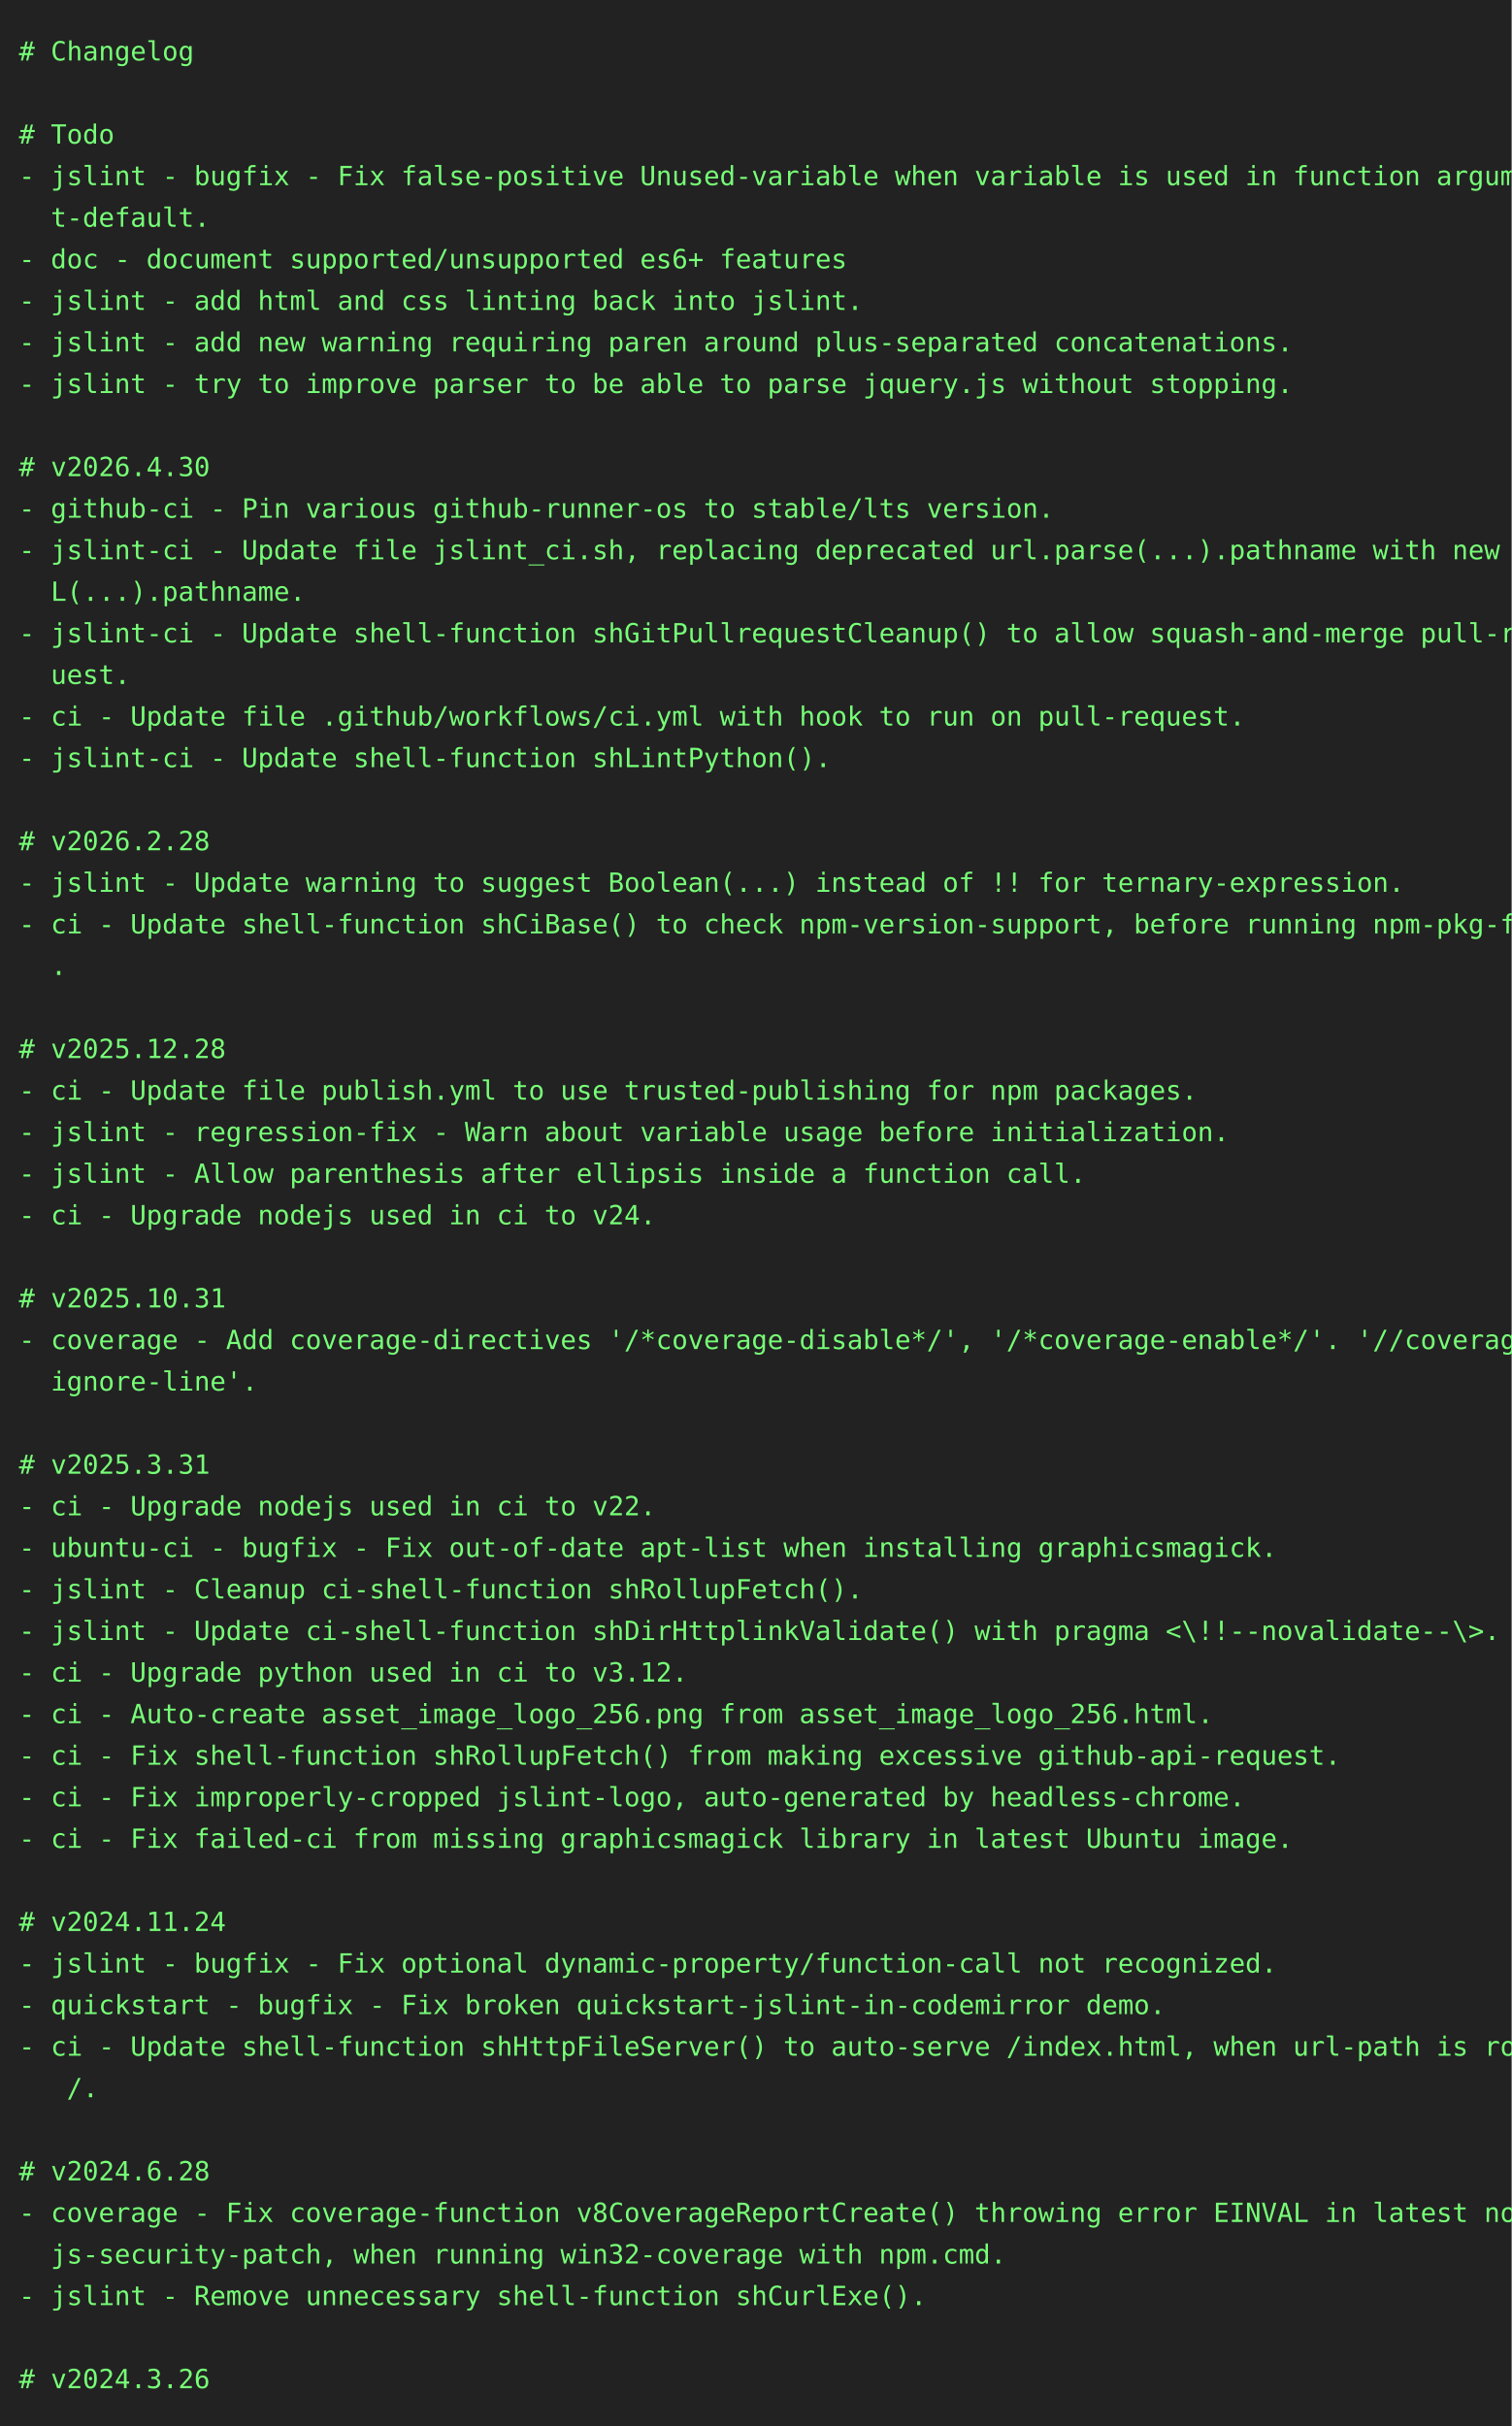
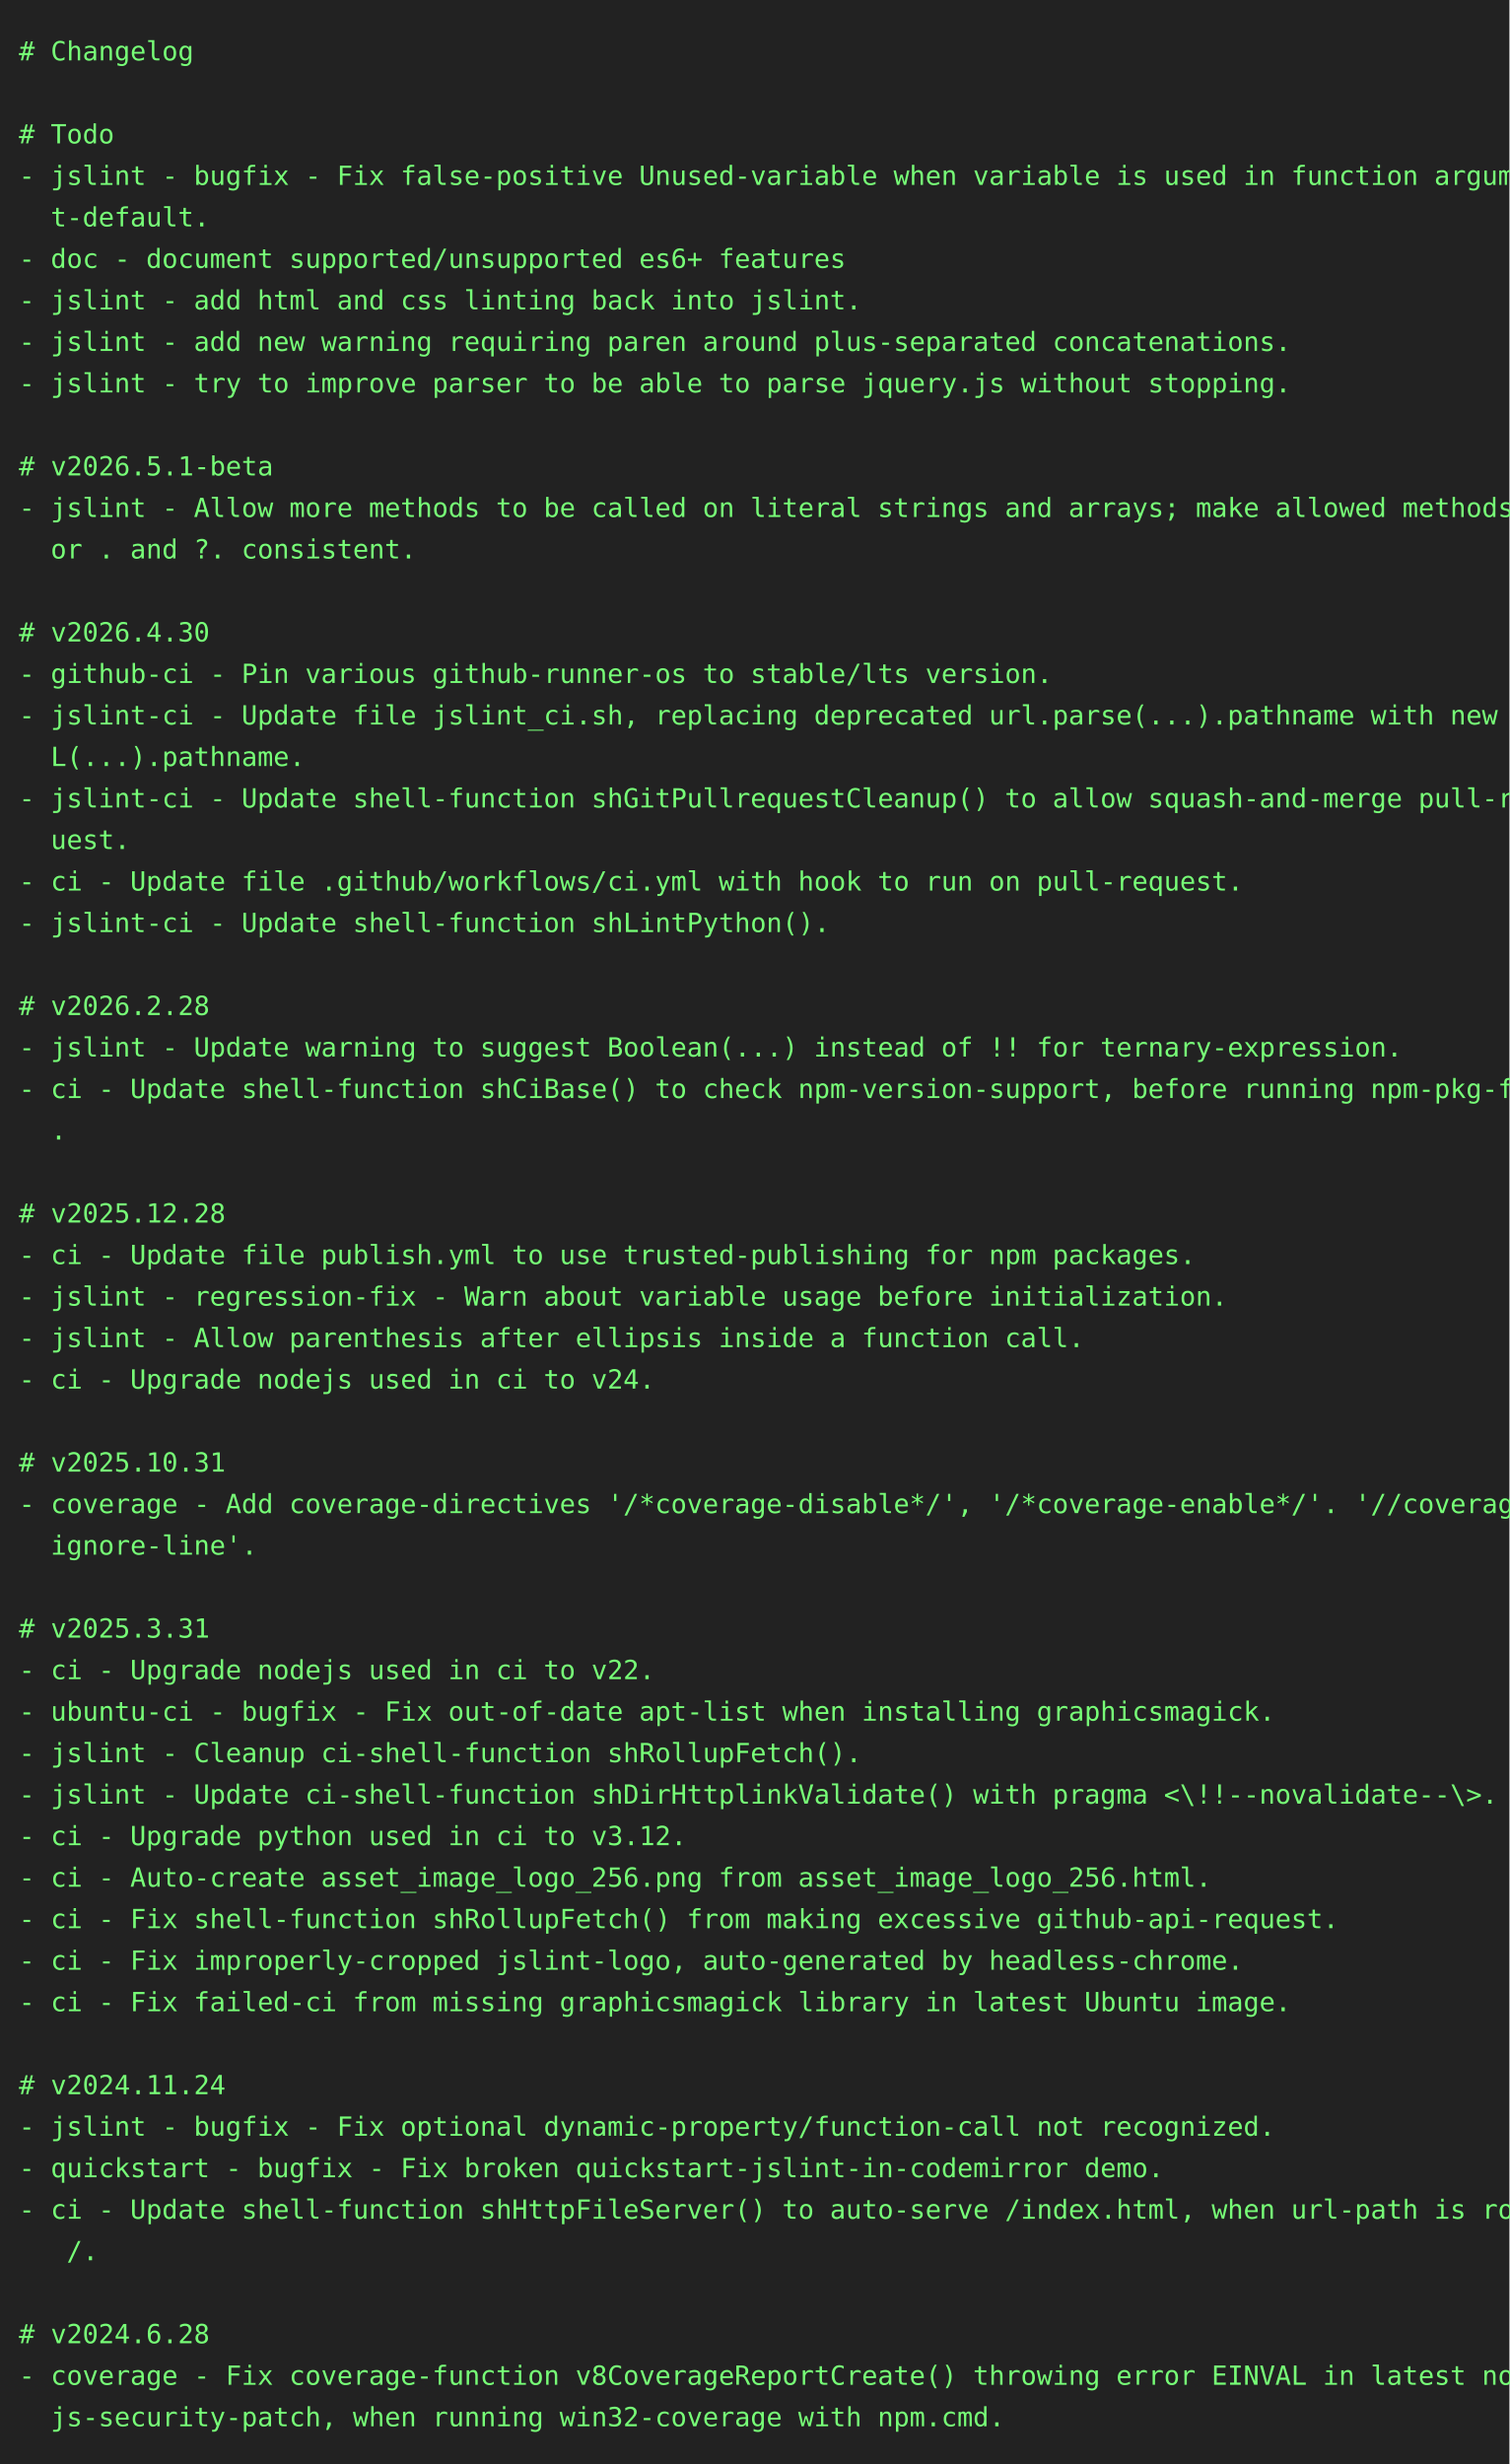
- <svg xmlns="http://www.w3.org/2000/svg" height="1284" width="800">
-   <rect height="1284" fill="#222" width="800" />
+ <svg xmlns="http://www.w3.org/2000/svg" height="1306" width="800">
+   <rect height="1306" fill="#222" width="800" />
  <text fill="#7f7" font-family="consolas, menlo, monospace" font-size="14" xml:space="preserve">
    <tspan lengthAdjust="spacingAndGlyphs" textLength="768" x="10" y="32"># Changelog                                                                                      </tspan>
    <tspan lengthAdjust="spacingAndGlyphs" textLength="768" x="10" y="54">                                                                                                 </tspan>
    <tspan lengthAdjust="spacingAndGlyphs" textLength="768" x="10" y="76"># Todo                                                                                           </tspan>
    <tspan lengthAdjust="spacingAndGlyphs" textLength="768" x="10" y="98">- jslint - bugfix - Fix false-positive Unused-variable when variable is used in function argumen\</tspan>
    <tspan lengthAdjust="spacingAndGlyphs" textLength="768" x="10" y="120">  t-default.                                                                                     </tspan>
    <tspan lengthAdjust="spacingAndGlyphs" textLength="768" x="10" y="142">- doc - document supported/unsupported es6+ features                                             </tspan>
    <tspan lengthAdjust="spacingAndGlyphs" textLength="768" x="10" y="164">- jslint - add html and css linting back into jslint.                                            </tspan>
    <tspan lengthAdjust="spacingAndGlyphs" textLength="768" x="10" y="186">- jslint - add new warning requiring paren around plus-separated concatenations.                 </tspan>
    <tspan lengthAdjust="spacingAndGlyphs" textLength="768" x="10" y="208">- jslint - try to improve parser to be able to parse jquery.js without stopping.                 </tspan>
    <tspan lengthAdjust="spacingAndGlyphs" textLength="768" x="10" y="230">                                                                                                 </tspan>
-     <tspan lengthAdjust="spacingAndGlyphs" textLength="768" x="10" y="252"># v2026.4.30                                                                                     </tspan>
-     <tspan lengthAdjust="spacingAndGlyphs" textLength="768" x="10" y="274">- github-ci - Pin various github-runner-os to stable/lts version.                                </tspan>
-     <tspan lengthAdjust="spacingAndGlyphs" textLength="768" x="10" y="296">- jslint-ci - Update file jslint_ci.sh, replacing deprecated url.parse(...).pathname with new UR\</tspan>
-     <tspan lengthAdjust="spacingAndGlyphs" textLength="768" x="10" y="318">  L(...).pathname.                                                                               </tspan>
-     <tspan lengthAdjust="spacingAndGlyphs" textLength="768" x="10" y="340">- jslint-ci - Update shell-function shGitPullrequestCleanup() to allow squash-and-merge pull-req\</tspan>
-     <tspan lengthAdjust="spacingAndGlyphs" textLength="768" x="10" y="362">  uest.                                                                                          </tspan>
-     <tspan lengthAdjust="spacingAndGlyphs" textLength="768" x="10" y="384">- ci - Update file .github/workflows/ci.yml with hook to run on pull-request.                    </tspan>
-     <tspan lengthAdjust="spacingAndGlyphs" textLength="768" x="10" y="406">- jslint-ci - Update shell-function shLintPython().                                              </tspan>
-     <tspan lengthAdjust="spacingAndGlyphs" textLength="768" x="10" y="428">                                                                                                 </tspan>
-     <tspan lengthAdjust="spacingAndGlyphs" textLength="768" x="10" y="450"># v2026.2.28                                                                                     </tspan>
-     <tspan lengthAdjust="spacingAndGlyphs" textLength="768" x="10" y="472">- jslint - Update warning to suggest Boolean(...) instead of !! for ternary-expression.          </tspan>
-     <tspan lengthAdjust="spacingAndGlyphs" textLength="768" x="10" y="494">- ci - Update shell-function shCiBase() to check npm-version-support, before running npm-pkg-fix\</tspan>
-     <tspan lengthAdjust="spacingAndGlyphs" textLength="768" x="10" y="516">  .                                                                                              </tspan>
-     <tspan lengthAdjust="spacingAndGlyphs" textLength="768" x="10" y="538">                                                                                                 </tspan>
-     <tspan lengthAdjust="spacingAndGlyphs" textLength="768" x="10" y="560"># v2025.12.28                                                                                    </tspan>
-     <tspan lengthAdjust="spacingAndGlyphs" textLength="768" x="10" y="582">- ci - Update file publish.yml to use trusted-publishing for npm packages.                       </tspan>
-     <tspan lengthAdjust="spacingAndGlyphs" textLength="768" x="10" y="604">- jslint - regression-fix - Warn about variable usage before initialization.                     </tspan>
-     <tspan lengthAdjust="spacingAndGlyphs" textLength="768" x="10" y="626">- jslint - Allow parenthesis after ellipsis inside a function call.                              </tspan>
-     <tspan lengthAdjust="spacingAndGlyphs" textLength="768" x="10" y="648">- ci - Upgrade nodejs used in ci to v24.                                                         </tspan>
-     <tspan lengthAdjust="spacingAndGlyphs" textLength="768" x="10" y="670">                                                                                                 </tspan>
-     <tspan lengthAdjust="spacingAndGlyphs" textLength="768" x="10" y="692"># v2025.10.31                                                                                    </tspan>
-     <tspan lengthAdjust="spacingAndGlyphs" textLength="768" x="10" y="714">- coverage - Add coverage-directives '/*coverage-disable*/', '/*coverage-enable*/'. '//coverage-\</tspan>
-     <tspan lengthAdjust="spacingAndGlyphs" textLength="768" x="10" y="736">  ignore-line'.                                                                                  </tspan>
+     <tspan lengthAdjust="spacingAndGlyphs" textLength="768" x="10" y="252"># v2026.5.1-beta                                                                                 </tspan>
+     <tspan lengthAdjust="spacingAndGlyphs" textLength="768" x="10" y="274">- jslint - Allow more methods to be called on literal strings and arrays; make allowed methods f\</tspan>
+     <tspan lengthAdjust="spacingAndGlyphs" textLength="768" x="10" y="296">  or . and ?. consistent.                                                                        </tspan>
+     <tspan lengthAdjust="spacingAndGlyphs" textLength="768" x="10" y="318">                                                                                                 </tspan>
+     <tspan lengthAdjust="spacingAndGlyphs" textLength="768" x="10" y="340"># v2026.4.30                                                                                     </tspan>
+     <tspan lengthAdjust="spacingAndGlyphs" textLength="768" x="10" y="362">- github-ci - Pin various github-runner-os to stable/lts version.                                </tspan>
+     <tspan lengthAdjust="spacingAndGlyphs" textLength="768" x="10" y="384">- jslint-ci - Update file jslint_ci.sh, replacing deprecated url.parse(...).pathname with new UR\</tspan>
+     <tspan lengthAdjust="spacingAndGlyphs" textLength="768" x="10" y="406">  L(...).pathname.                                                                               </tspan>
+     <tspan lengthAdjust="spacingAndGlyphs" textLength="768" x="10" y="428">- jslint-ci - Update shell-function shGitPullrequestCleanup() to allow squash-and-merge pull-req\</tspan>
+     <tspan lengthAdjust="spacingAndGlyphs" textLength="768" x="10" y="450">  uest.                                                                                          </tspan>
+     <tspan lengthAdjust="spacingAndGlyphs" textLength="768" x="10" y="472">- ci - Update file .github/workflows/ci.yml with hook to run on pull-request.                    </tspan>
+     <tspan lengthAdjust="spacingAndGlyphs" textLength="768" x="10" y="494">- jslint-ci - Update shell-function shLintPython().                                              </tspan>
+     <tspan lengthAdjust="spacingAndGlyphs" textLength="768" x="10" y="516">                                                                                                 </tspan>
+     <tspan lengthAdjust="spacingAndGlyphs" textLength="768" x="10" y="538"># v2026.2.28                                                                                     </tspan>
+     <tspan lengthAdjust="spacingAndGlyphs" textLength="768" x="10" y="560">- jslint - Update warning to suggest Boolean(...) instead of !! for ternary-expression.          </tspan>
+     <tspan lengthAdjust="spacingAndGlyphs" textLength="768" x="10" y="582">- ci - Update shell-function shCiBase() to check npm-version-support, before running npm-pkg-fix\</tspan>
+     <tspan lengthAdjust="spacingAndGlyphs" textLength="768" x="10" y="604">  .                                                                                              </tspan>
+     <tspan lengthAdjust="spacingAndGlyphs" textLength="768" x="10" y="626">                                                                                                 </tspan>
+     <tspan lengthAdjust="spacingAndGlyphs" textLength="768" x="10" y="648"># v2025.12.28                                                                                    </tspan>
+     <tspan lengthAdjust="spacingAndGlyphs" textLength="768" x="10" y="670">- ci - Update file publish.yml to use trusted-publishing for npm packages.                       </tspan>
+     <tspan lengthAdjust="spacingAndGlyphs" textLength="768" x="10" y="692">- jslint - regression-fix - Warn about variable usage before initialization.                     </tspan>
+     <tspan lengthAdjust="spacingAndGlyphs" textLength="768" x="10" y="714">- jslint - Allow parenthesis after ellipsis inside a function call.                              </tspan>
+     <tspan lengthAdjust="spacingAndGlyphs" textLength="768" x="10" y="736">- ci - Upgrade nodejs used in ci to v24.                                                         </tspan>
    <tspan lengthAdjust="spacingAndGlyphs" textLength="768" x="10" y="758">                                                                                                 </tspan>
-     <tspan lengthAdjust="spacingAndGlyphs" textLength="768" x="10" y="780"># v2025.3.31                                                                                     </tspan>
-     <tspan lengthAdjust="spacingAndGlyphs" textLength="768" x="10" y="802">- ci - Upgrade nodejs used in ci to v22.                                                         </tspan>
-     <tspan lengthAdjust="spacingAndGlyphs" textLength="768" x="10" y="824">- ubuntu-ci - bugfix - Fix out-of-date apt-list when installing graphicsmagick.                  </tspan>
-     <tspan lengthAdjust="spacingAndGlyphs" textLength="768" x="10" y="846">- jslint - Cleanup ci-shell-function shRollupFetch().                                            </tspan>
-     <tspan lengthAdjust="spacingAndGlyphs" textLength="768" x="10" y="868">- jslint - Update ci-shell-function shDirHttplinkValidate() with pragma &lt;\!!--novalidate--\&gt;.    </tspan>
-     <tspan lengthAdjust="spacingAndGlyphs" textLength="768" x="10" y="890">- ci - Upgrade python used in ci to v3.12.                                                       </tspan>
-     <tspan lengthAdjust="spacingAndGlyphs" textLength="768" x="10" y="912">- ci - Auto-create asset_image_logo_256.png from asset_image_logo_256.html.                      </tspan>
-     <tspan lengthAdjust="spacingAndGlyphs" textLength="768" x="10" y="934">- ci - Fix shell-function shRollupFetch() from making excessive github-api-request.              </tspan>
-     <tspan lengthAdjust="spacingAndGlyphs" textLength="768" x="10" y="956">- ci - Fix improperly-cropped jslint-logo, auto-generated by headless-chrome.                    </tspan>
-     <tspan lengthAdjust="spacingAndGlyphs" textLength="768" x="10" y="978">- ci - Fix failed-ci from missing graphicsmagick library in latest Ubuntu image.                 </tspan>
-     <tspan lengthAdjust="spacingAndGlyphs" textLength="768" x="10" y="1000">                                                                                                 </tspan>
-     <tspan lengthAdjust="spacingAndGlyphs" textLength="768" x="10" y="1022"># v2024.11.24                                                                                    </tspan>
-     <tspan lengthAdjust="spacingAndGlyphs" textLength="768" x="10" y="1044">- jslint - bugfix - Fix optional dynamic-property/function-call not recognized.                  </tspan>
-     <tspan lengthAdjust="spacingAndGlyphs" textLength="768" x="10" y="1066">- quickstart - bugfix - Fix broken quickstart-jslint-in-codemirror demo.                         </tspan>
-     <tspan lengthAdjust="spacingAndGlyphs" textLength="768" x="10" y="1088">- ci - Update shell-function shHttpFileServer() to auto-serve /index.html, when url-path is root\</tspan>
-     <tspan lengthAdjust="spacingAndGlyphs" textLength="768" x="10" y="1110">   /.                                                                                            </tspan>
-     <tspan lengthAdjust="spacingAndGlyphs" textLength="768" x="10" y="1132">                                                                                                 </tspan>
-     <tspan lengthAdjust="spacingAndGlyphs" textLength="768" x="10" y="1154"># v2024.6.28                                                                                     </tspan>
-     <tspan lengthAdjust="spacingAndGlyphs" textLength="768" x="10" y="1176">- coverage - Fix coverage-function v8CoverageReportCreate() throwing error EINVAL in latest node\</tspan>
-     <tspan lengthAdjust="spacingAndGlyphs" textLength="768" x="10" y="1198">  js-security-patch, when running win32-coverage with npm.cmd.                                   </tspan>
-     <tspan lengthAdjust="spacingAndGlyphs" textLength="768" x="10" y="1220">- jslint - Remove unnecessary shell-function shCurlExe().                                        </tspan>
-     <tspan lengthAdjust="spacingAndGlyphs" textLength="768" x="10" y="1242">                                                                                                 </tspan>
-     <tspan lengthAdjust="spacingAndGlyphs" textLength="768" x="10" y="1264"># v2024.3.26                                                                                     </tspan>
+     <tspan lengthAdjust="spacingAndGlyphs" textLength="768" x="10" y="780"># v2025.10.31                                                                                    </tspan>
+     <tspan lengthAdjust="spacingAndGlyphs" textLength="768" x="10" y="802">- coverage - Add coverage-directives '/*coverage-disable*/', '/*coverage-enable*/'. '//coverage-\</tspan>
+     <tspan lengthAdjust="spacingAndGlyphs" textLength="768" x="10" y="824">  ignore-line'.                                                                                  </tspan>
+     <tspan lengthAdjust="spacingAndGlyphs" textLength="768" x="10" y="846">                                                                                                 </tspan>
+     <tspan lengthAdjust="spacingAndGlyphs" textLength="768" x="10" y="868"># v2025.3.31                                                                                     </tspan>
+     <tspan lengthAdjust="spacingAndGlyphs" textLength="768" x="10" y="890">- ci - Upgrade nodejs used in ci to v22.                                                         </tspan>
+     <tspan lengthAdjust="spacingAndGlyphs" textLength="768" x="10" y="912">- ubuntu-ci - bugfix - Fix out-of-date apt-list when installing graphicsmagick.                  </tspan>
+     <tspan lengthAdjust="spacingAndGlyphs" textLength="768" x="10" y="934">- jslint - Cleanup ci-shell-function shRollupFetch().                                            </tspan>
+     <tspan lengthAdjust="spacingAndGlyphs" textLength="768" x="10" y="956">- jslint - Update ci-shell-function shDirHttplinkValidate() with pragma &lt;\!!--novalidate--\&gt;.    </tspan>
+     <tspan lengthAdjust="spacingAndGlyphs" textLength="768" x="10" y="978">- ci - Upgrade python used in ci to v3.12.                                                       </tspan>
+     <tspan lengthAdjust="spacingAndGlyphs" textLength="768" x="10" y="1000">- ci - Auto-create asset_image_logo_256.png from asset_image_logo_256.html.                      </tspan>
+     <tspan lengthAdjust="spacingAndGlyphs" textLength="768" x="10" y="1022">- ci - Fix shell-function shRollupFetch() from making excessive github-api-request.              </tspan>
+     <tspan lengthAdjust="spacingAndGlyphs" textLength="768" x="10" y="1044">- ci - Fix improperly-cropped jslint-logo, auto-generated by headless-chrome.                    </tspan>
+     <tspan lengthAdjust="spacingAndGlyphs" textLength="768" x="10" y="1066">- ci - Fix failed-ci from missing graphicsmagick library in latest Ubuntu image.                 </tspan>
+     <tspan lengthAdjust="spacingAndGlyphs" textLength="768" x="10" y="1088">                                                                                                 </tspan>
+     <tspan lengthAdjust="spacingAndGlyphs" textLength="768" x="10" y="1110"># v2024.11.24                                                                                    </tspan>
+     <tspan lengthAdjust="spacingAndGlyphs" textLength="768" x="10" y="1132">- jslint - bugfix - Fix optional dynamic-property/function-call not recognized.                  </tspan>
+     <tspan lengthAdjust="spacingAndGlyphs" textLength="768" x="10" y="1154">- quickstart - bugfix - Fix broken quickstart-jslint-in-codemirror demo.                         </tspan>
+     <tspan lengthAdjust="spacingAndGlyphs" textLength="768" x="10" y="1176">- ci - Update shell-function shHttpFileServer() to auto-serve /index.html, when url-path is root\</tspan>
+     <tspan lengthAdjust="spacingAndGlyphs" textLength="768" x="10" y="1198">   /.                                                                                            </tspan>
+     <tspan lengthAdjust="spacingAndGlyphs" textLength="768" x="10" y="1220">                                                                                                 </tspan>
+     <tspan lengthAdjust="spacingAndGlyphs" textLength="768" x="10" y="1242"># v2024.6.28                                                                                     </tspan>
+     <tspan lengthAdjust="spacingAndGlyphs" textLength="768" x="10" y="1264">- coverage - Fix coverage-function v8CoverageReportCreate() throwing error EINVAL in latest node\</tspan>
+     <tspan lengthAdjust="spacingAndGlyphs" textLength="768" x="10" y="1286">  js-security-patch, when running win32-coverage with npm.cmd.                                   </tspan>
  </text>
</svg>
